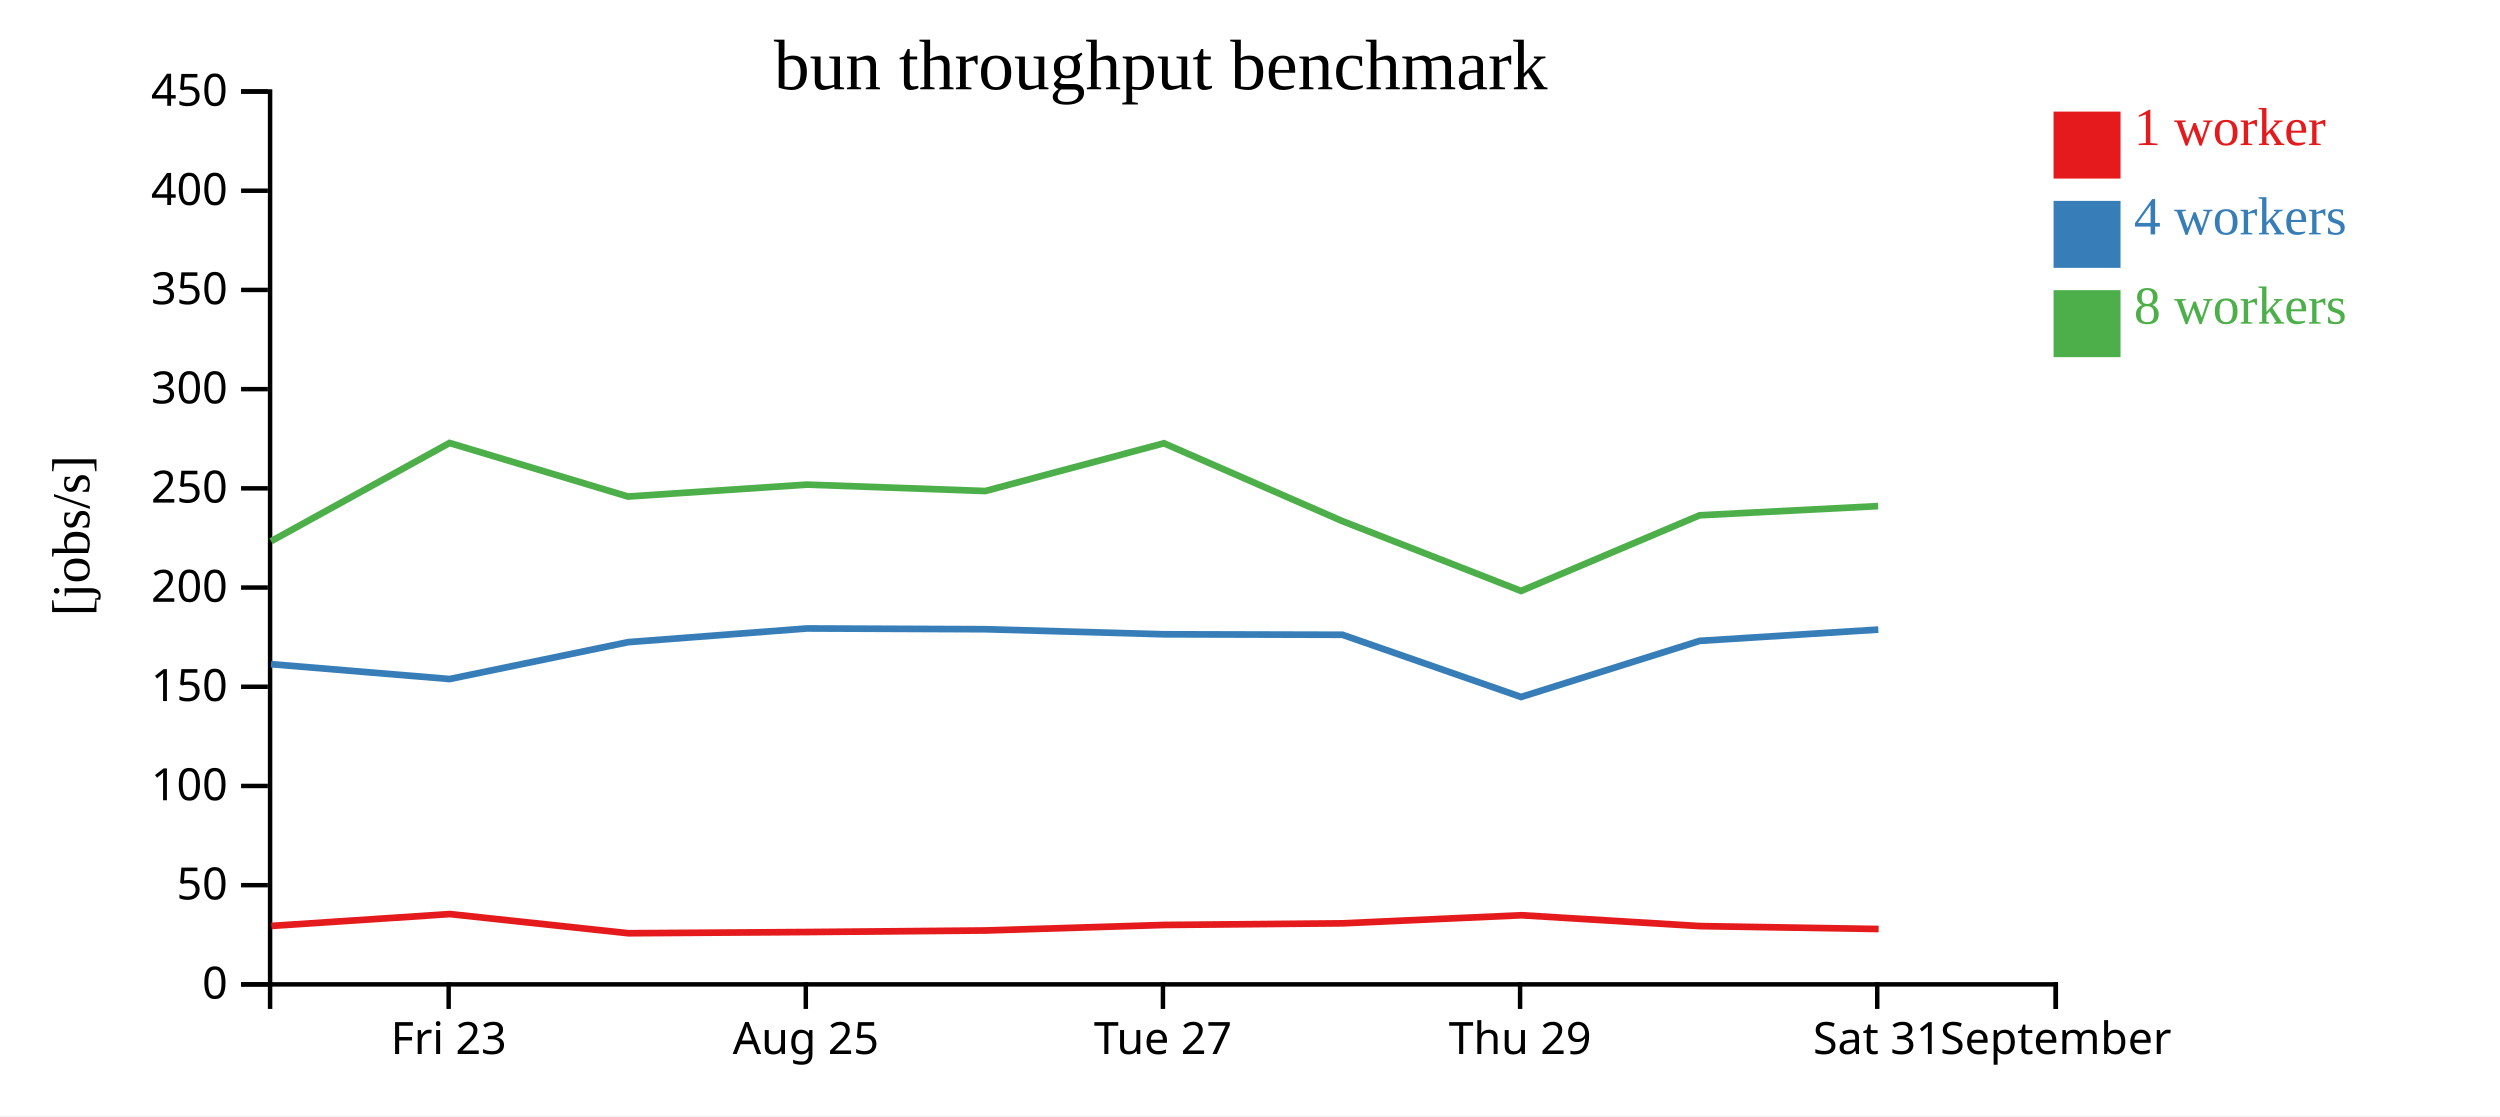
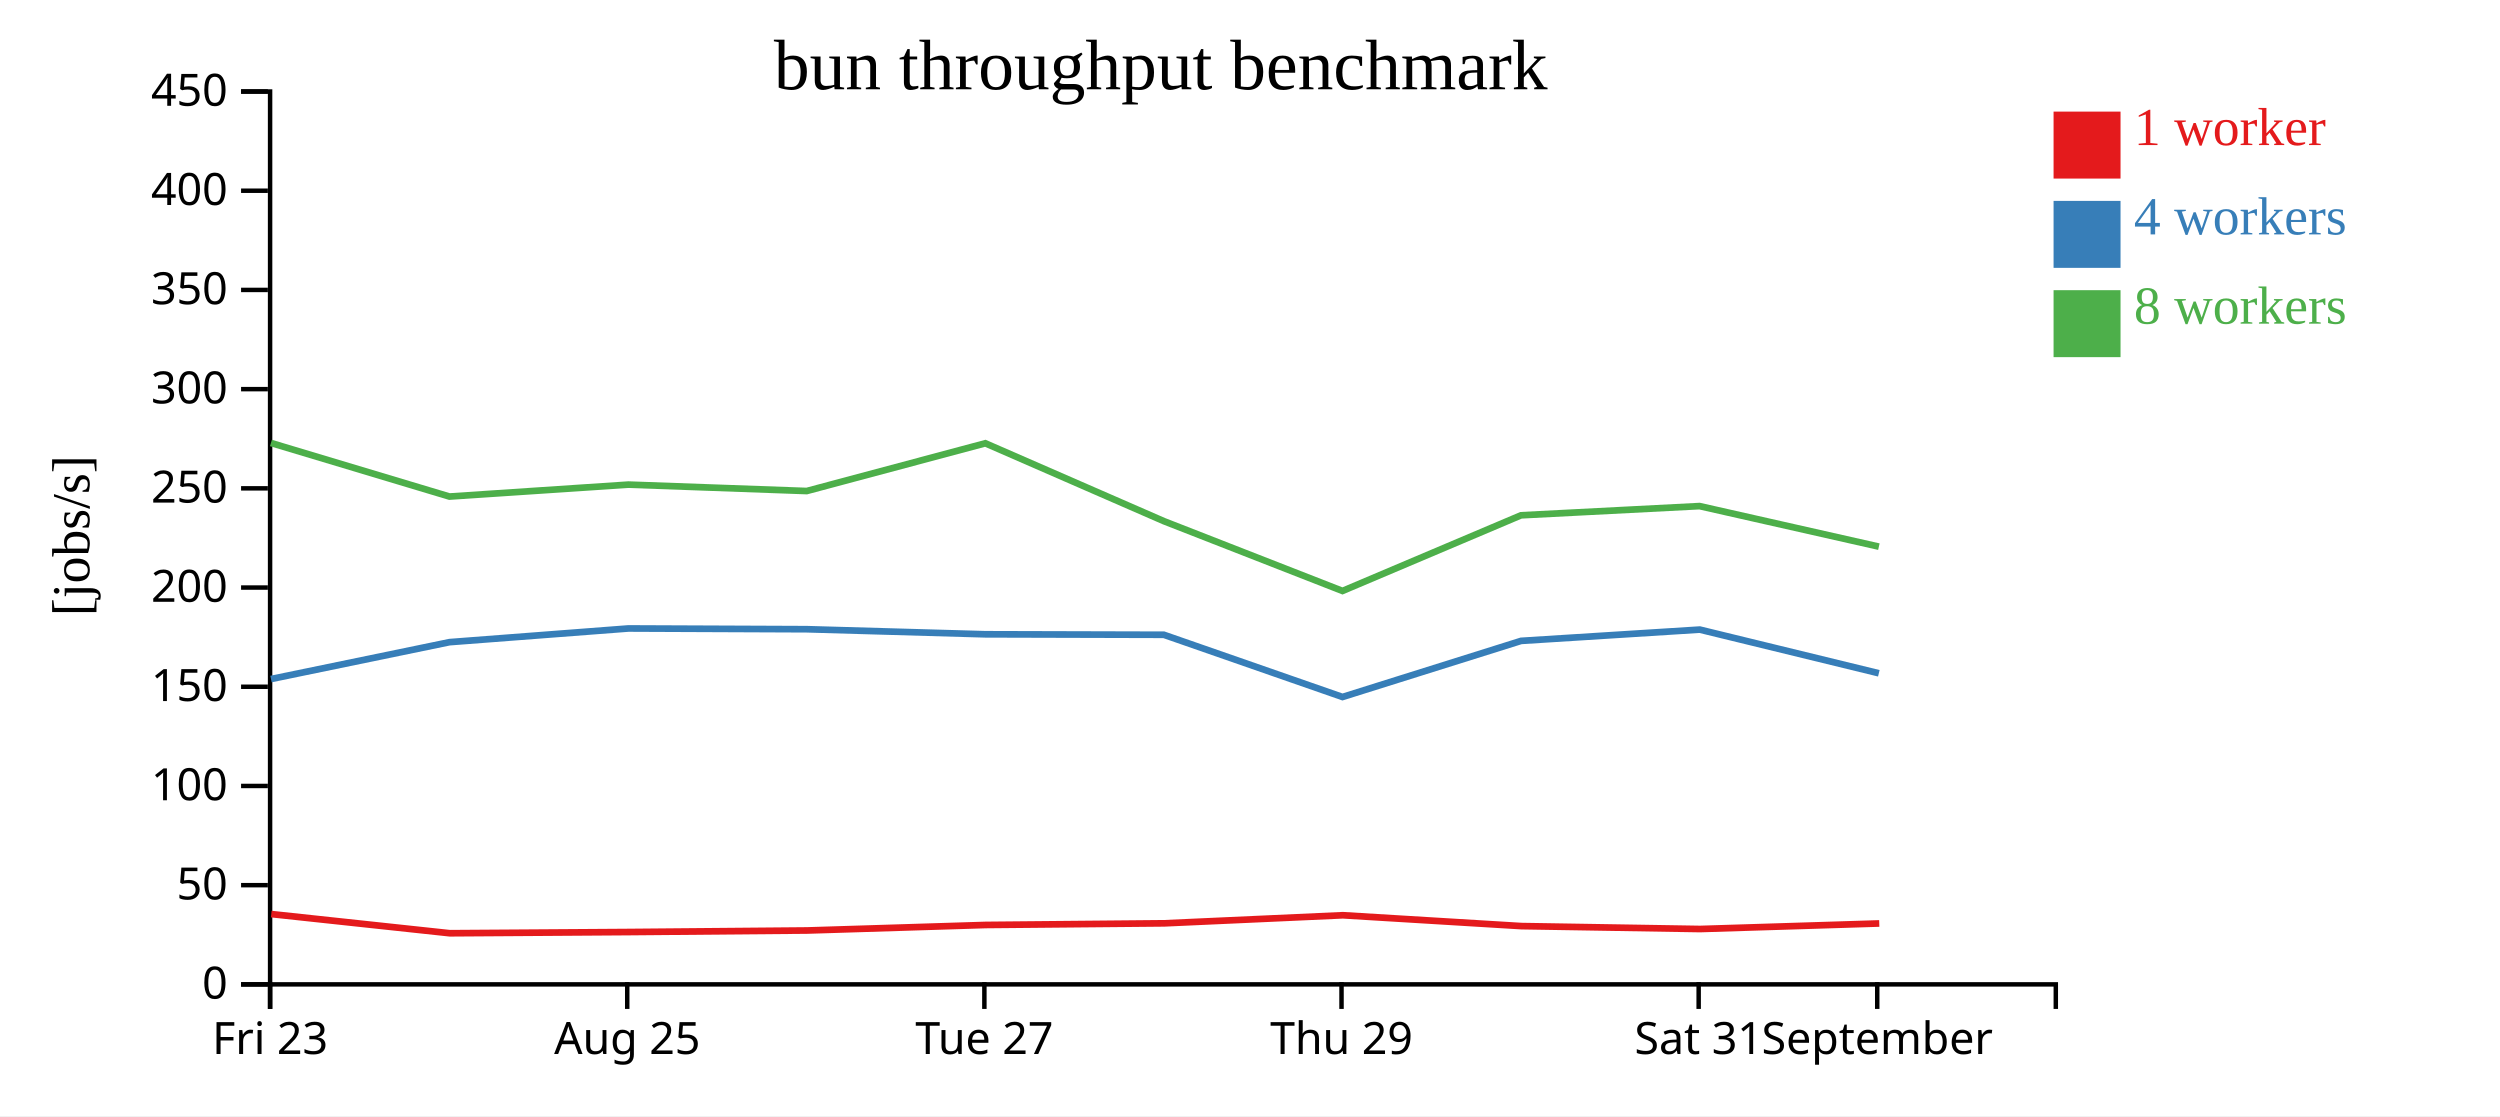
<svg xmlns="http://www.w3.org/2000/svg" width="560" height="250">
  <rect width="100%" height="100%" fill="white" />
  <g transform="translate(60,20)">
    <g transform="translate(0,200)" fill="none" font-size="10" font-family="sans-serif" text-anchor="middle">
      <path class="domain" stroke="currentColor" d="M0.5,6V0.5H400.5V6" />
-       <g class="tick" opacity="1" transform="translate(40.5,0)">
+       <g class="tick" opacity="1" transform="translate(0.5,0)">
        <line stroke="currentColor" y2="6" />
        <text fill="currentColor" y="9" dy="0.71em">Fri 23</text>
      </g>
-       <g class="tick" opacity="1" transform="translate(120.5,0)">
+       <g class="tick" opacity="1" transform="translate(80.5,0)">
        <line stroke="currentColor" y2="6" />
        <text fill="currentColor" y="9" dy="0.71em">Aug 25</text>
      </g>
-       <g class="tick" opacity="1" transform="translate(200.5,0)">
+       <g class="tick" opacity="1" transform="translate(160.5,0)">
        <line stroke="currentColor" y2="6" />
        <text fill="currentColor" y="9" dy="0.71em">Tue 27</text>
      </g>
-       <g class="tick" opacity="1" transform="translate(280.5,0)">
+       <g class="tick" opacity="1" transform="translate(240.5,0)">
        <line stroke="currentColor" y2="6" />
        <text fill="currentColor" y="9" dy="0.71em">Thu 29</text>
      </g>
-       <g class="tick" opacity="1" transform="translate(360.5,0)">
+       <g class="tick" opacity="1" transform="translate(320.5,0)">
        <line stroke="currentColor" y2="6" />
        <text fill="currentColor" y="9" dy="0.71em">Sat 31</text>
      </g>
-       <g class="tick" opacity="1" transform="translate(400.5,0)">
+       <g class="tick" opacity="1" transform="translate(360.5,0)">
        <line stroke="currentColor" y2="6" />
        <text fill="currentColor" y="9" dy="0.71em">September</text>
      </g>
    </g>
    <g fill="none" font-size="10" font-family="sans-serif" text-anchor="end">
      <path class="domain" stroke="currentColor" d="M-6,200.5H0.5V0.5H-6" />
      <g class="tick" opacity="1" transform="translate(0,200.5)">
        <line stroke="currentColor" x2="-6" />
        <text fill="currentColor" x="-9" dy="0.32em">0</text>
      </g>
      <g class="tick" opacity="1" transform="translate(0,178.2778)">
        <line stroke="currentColor" x2="-6" />
        <text fill="currentColor" x="-9" dy="0.32em">50</text>
      </g>
      <g class="tick" opacity="1" transform="translate(0,156.0556)">
        <line stroke="currentColor" x2="-6" />
        <text fill="currentColor" x="-9" dy="0.32em">100</text>
      </g>
      <g class="tick" opacity="1" transform="translate(0,133.8333)">
        <line stroke="currentColor" x2="-6" />
        <text fill="currentColor" x="-9" dy="0.32em">150</text>
      </g>
      <g class="tick" opacity="1" transform="translate(0,111.6111)">
        <line stroke="currentColor" x2="-6" />
        <text fill="currentColor" x="-9" dy="0.32em">200</text>
      </g>
      <g class="tick" opacity="1" transform="translate(0,89.38889)">
        <line stroke="currentColor" x2="-6" />
        <text fill="currentColor" x="-9" dy="0.32em">250</text>
      </g>
      <g class="tick" opacity="1" transform="translate(0,67.16667)">
        <line stroke="currentColor" x2="-6" />
        <text fill="currentColor" x="-9" dy="0.32em">300</text>
      </g>
      <g class="tick" opacity="1" transform="translate(0,44.94444)">
        <line stroke="currentColor" x2="-6" />
        <text fill="currentColor" x="-9" dy="0.32em">350</text>
      </g>
      <g class="tick" opacity="1" transform="translate(0,22.72222)">
        <line stroke="currentColor" x2="-6" />
        <text fill="currentColor" x="-9" dy="0.32em">400</text>
      </g>
      <g class="tick" opacity="1" transform="translate(0,0.5)">
        <line stroke="currentColor" x2="-6" />
        <text fill="currentColor" x="-9" dy="0.32em">450</text>
      </g>
    </g>
    <text text-anchor="middle" style="font-size: 12px" transform="rotate(-90)" y="-40" x="-100">[jobs/s]</text>
    <text text-anchor="middle" style="font-size: 16px" y="0" x="200">bun throughput benchmark</text>
-     <path class="line" fill="none" stroke="#e41a1c" stroke-width="1.5" d="M0.802,187.408L40.766,184.752L80.772,189.048L120.879,188.776L160.806,188.429L200.791,187.192L240.794,186.824L280.804,185.015L320.814,187.447L360.81,188.099" />
-     <path class="line" fill="none" stroke="#377eb8" stroke-width="1.5" d="M0.706,128.775L40.703,132.104L80.684,123.844L120.773,120.776L160.717,120.945L200.714,122.082L240.705,122.191L280.716,136.125L320.726,123.556L360.745,121.03" />
-     <path class="line" fill="none" stroke="#4daf4a" stroke-width="1.5" d="M0.715,101.235L40.691,79.227L80.675,91.227L120.749,88.555L160.704,89.989L200.706,79.293L240.703,96.737L280.715,112.373L320.714,95.425L360.698,93.367" />
+     <path class="line" fill="none" stroke="#e41a1c" stroke-width="1.5" d="M0.766,184.752L40.772,189.048L80.879,188.776L120.806,188.429L160.791,187.192L200.794,186.824L240.804,185.015L280.814,187.447L320.81,188.099L360.955,186.855" />
+     <path class="line" fill="none" stroke="#377eb8" stroke-width="1.5" d="M0.703,132.104L40.684,123.844L80.773,120.776L120.717,120.945L160.714,122.082L200.705,122.191L240.716,136.125L280.726,123.556L320.745,121.03L360.858,130.815" />
+     <path class="line" fill="none" stroke="#4daf4a" stroke-width="1.5" d="M0.691,79.227L40.675,91.227L80.749,88.555L120.704,89.989L160.706,79.293L200.703,96.737L240.715,112.373L280.714,95.425L320.698,93.367L360.869,102.449" />
    <rect class="dot" x="400" y="5" width="15" height="15" style="fill: #e41a1c;" />
    <rect class="dot" x="400" y="25" width="15" height="15" style="fill: #377eb8;" />
    <rect class="dot" x="400" y="45" width="15" height="15" style="fill: #4daf4a;" />
    <text class="label" x="418" y="12.5" style="fill: #e41a1c; alignment-baseline: middle;" text-anchor="left">1 worker</text>
    <text class="label" x="418" y="32.5" style="fill: #377eb8; alignment-baseline: middle;" text-anchor="left">4 workers</text>
    <text class="label" x="418" y="52.5" style="fill: #4daf4a; alignment-baseline: middle;" text-anchor="left">8 workers</text>
  </g>
</svg>
